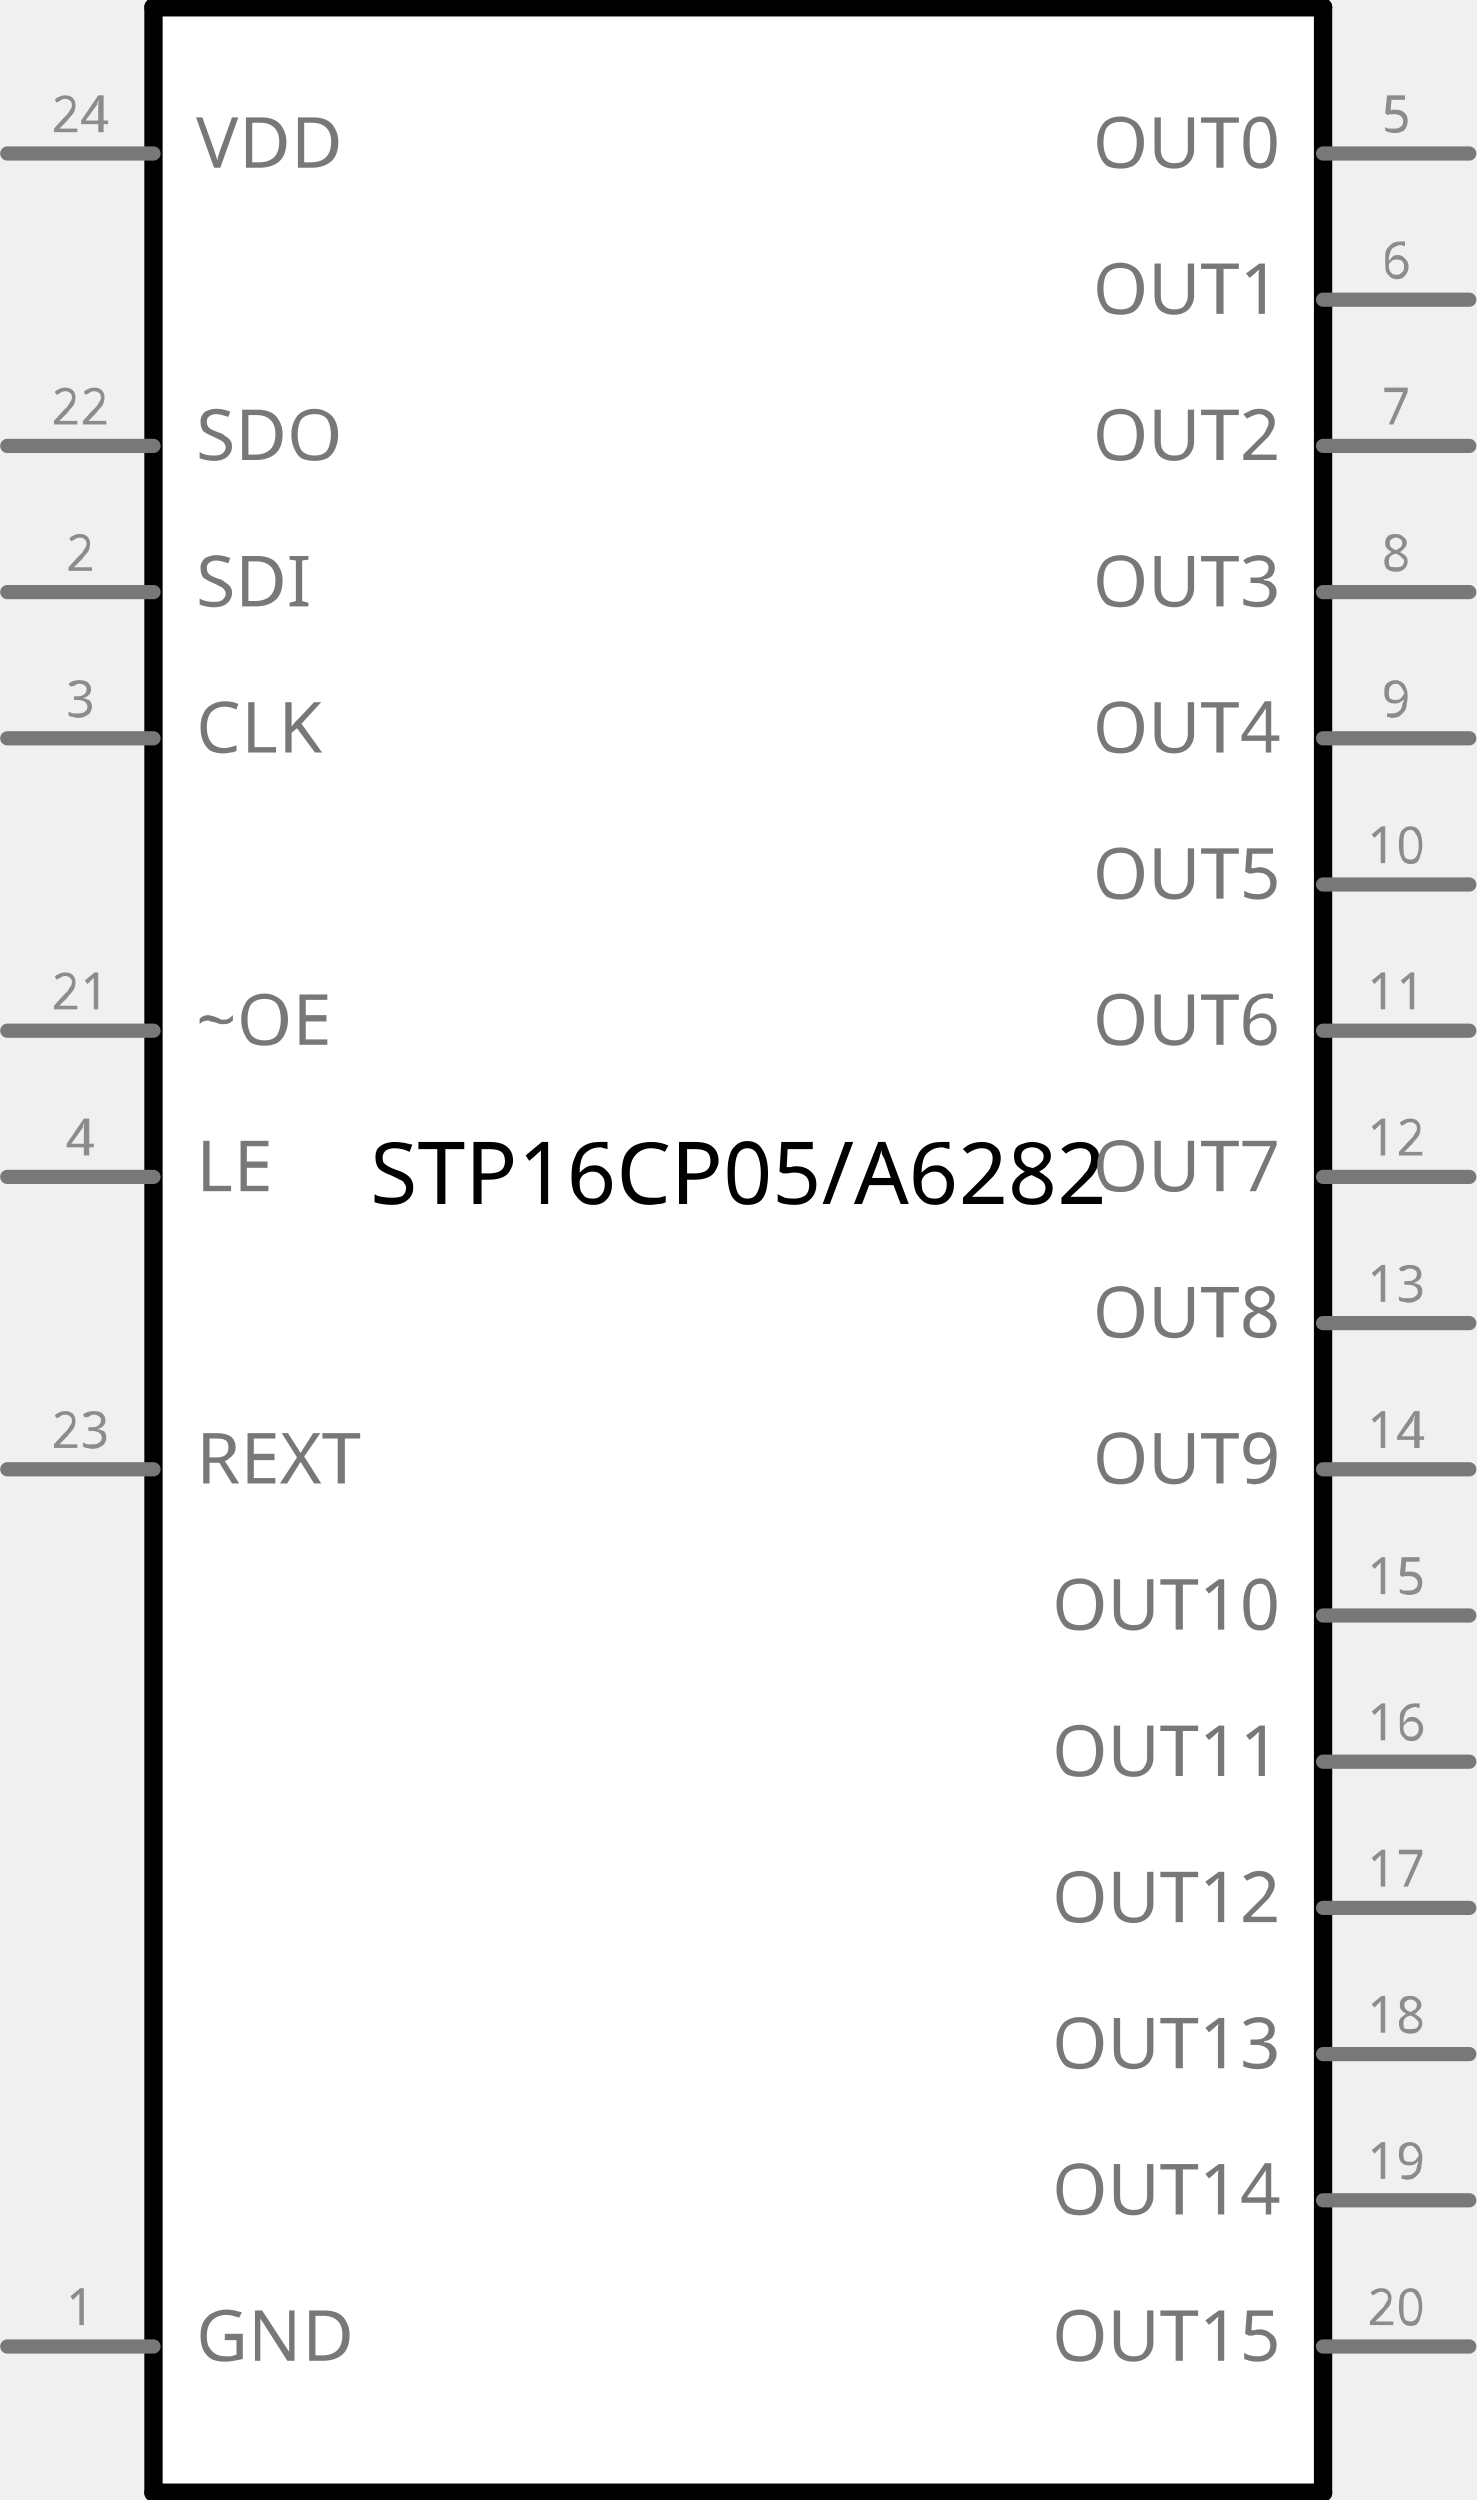
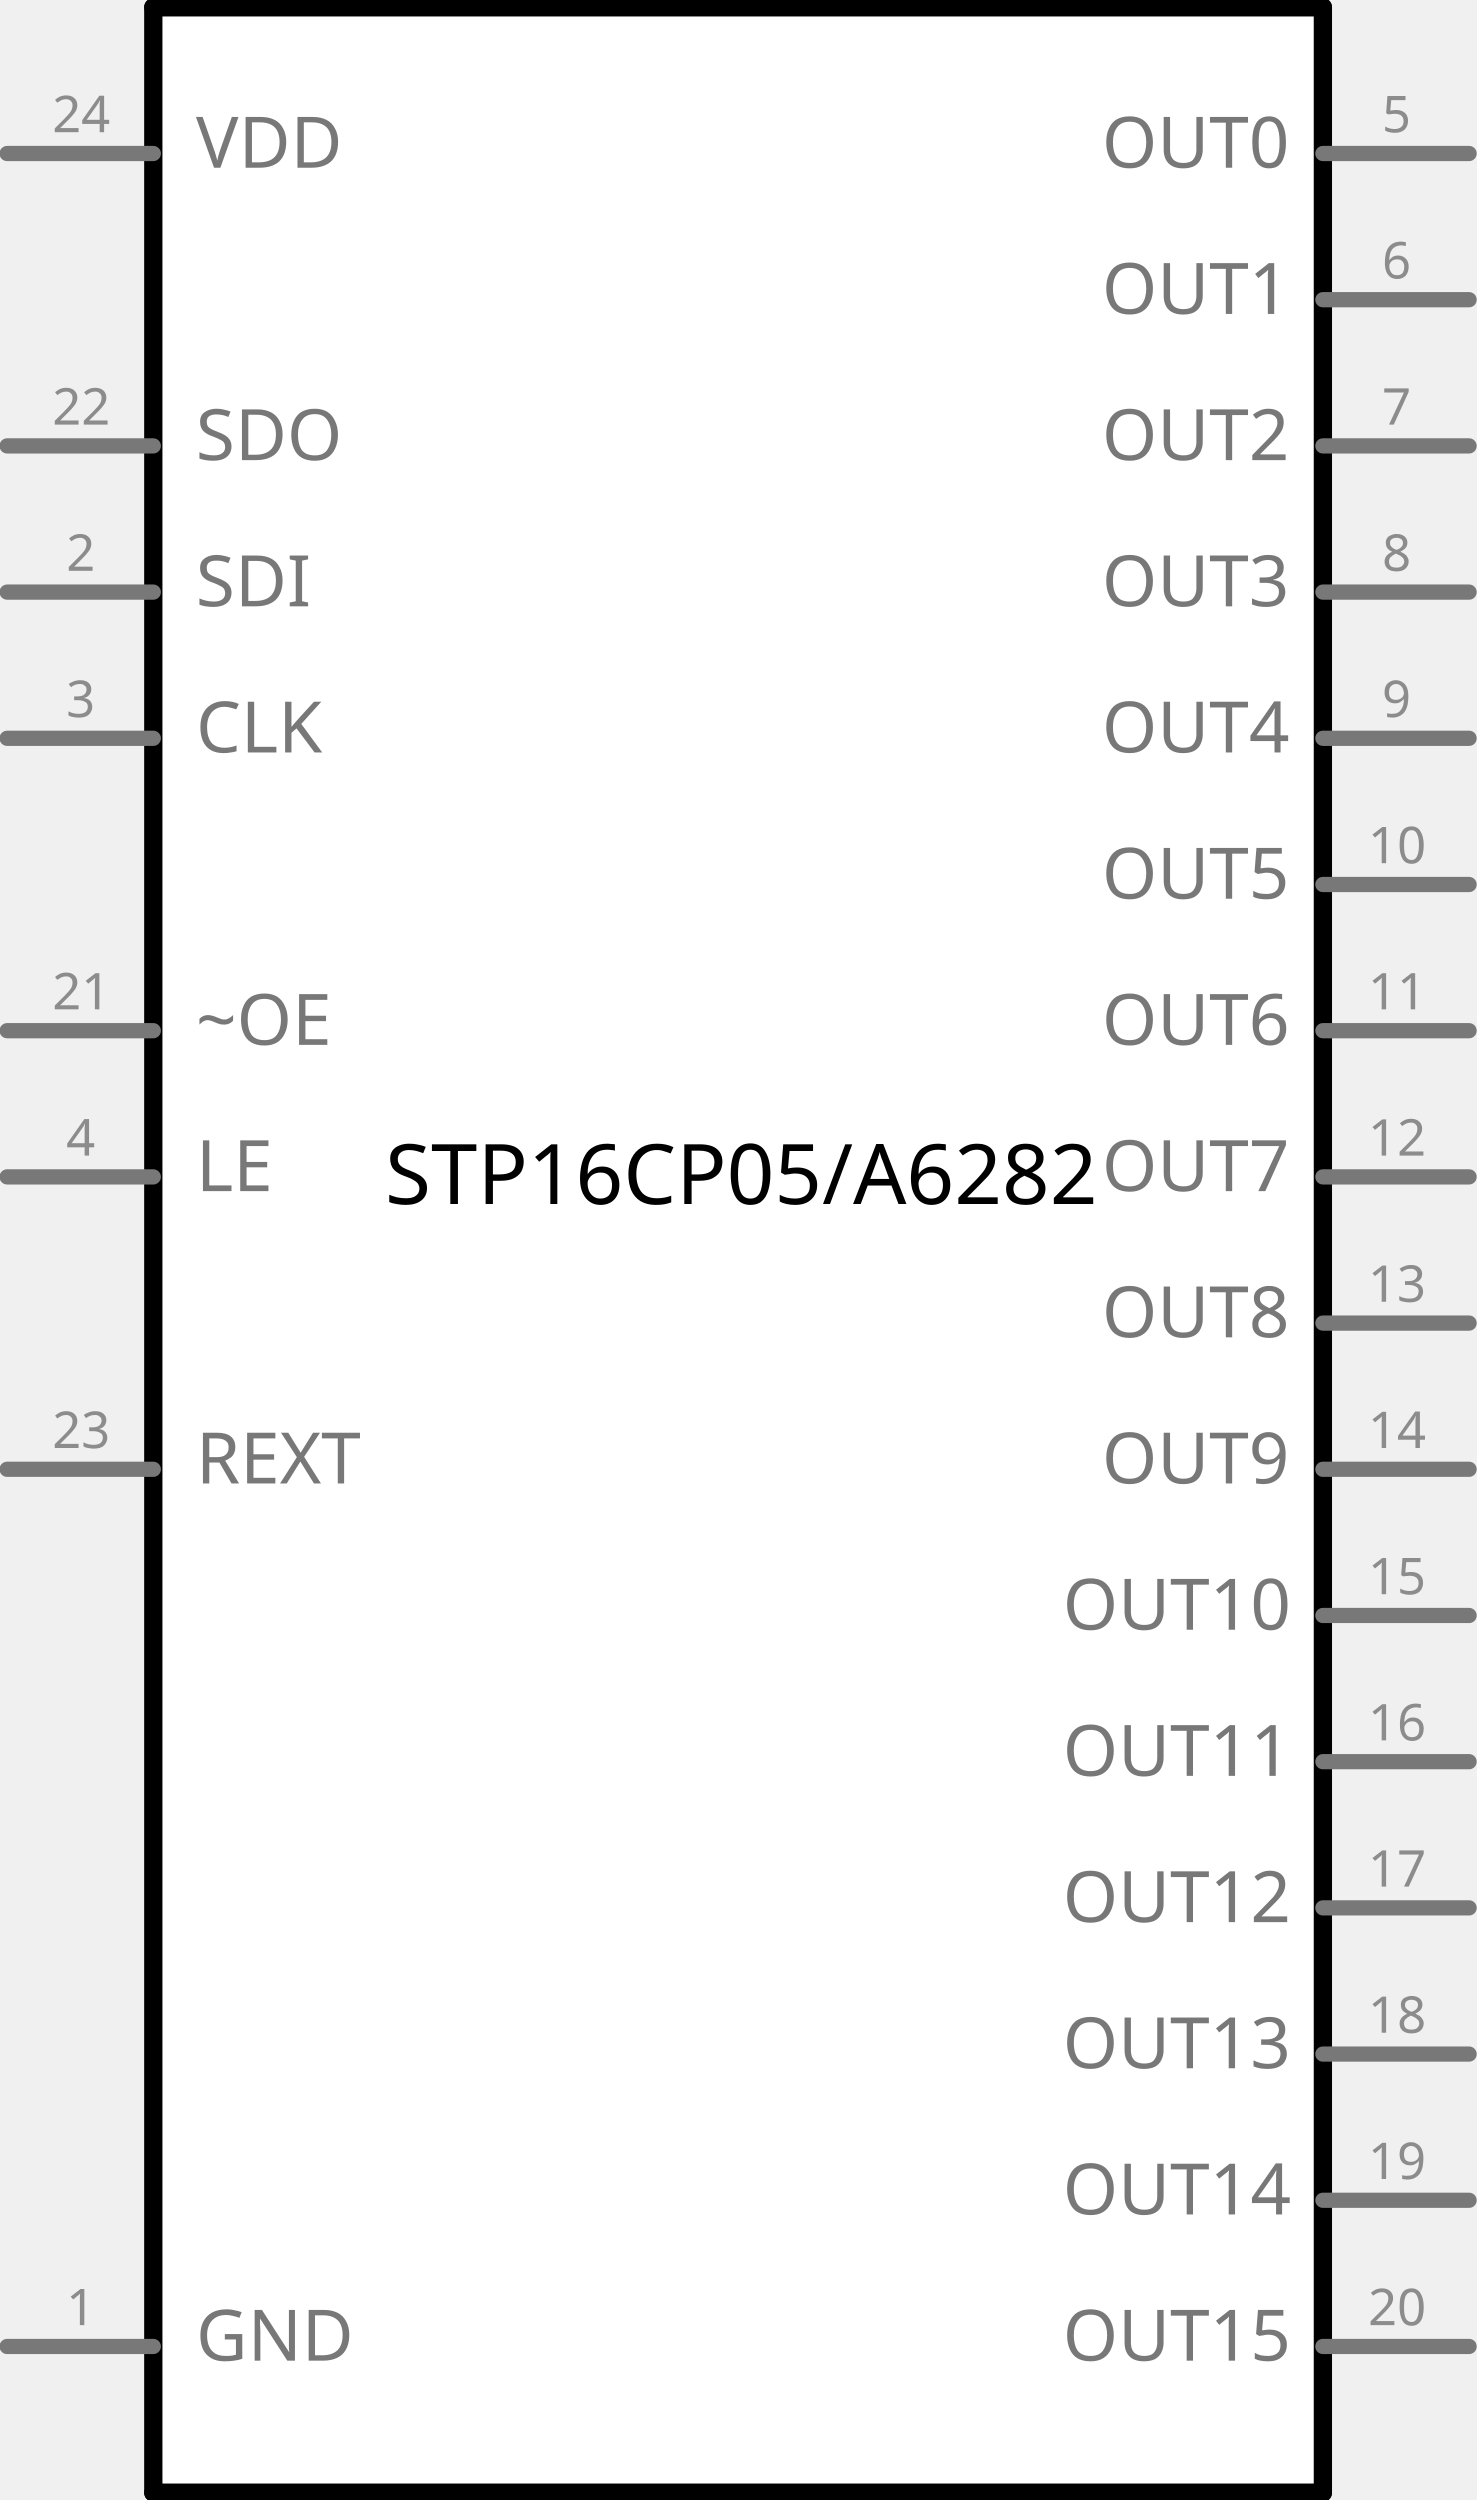
- <svg xmlns="http://www.w3.org/2000/svg" version="1.2" baseProfile="tiny" x="0in" y="0in" width="1.01in" height="1.71in" viewBox="0 0 25.647 43.434">
+ <svg xmlns="http://www.w3.org/2000/svg" version="1.1" id="Layer_1" x="0px" y="0px" width="72.699px" height="123.121px" viewBox="0 0 72.699 123.121" enable-background="new 0 0 72.699 123.121" xml:space="preserve">
  <g id="schematic">
-     <rect class="interior rect" x="2.663" y="0.127" width="20.32" height="43.18" stroke="none" stroke-width="0" fill="#ffffff" />
-     <text class="text" id="label" font-family="'Droid Sans'" stroke="none" stroke-width="0" fill="#000000" font-size="1.499" x="12.823" y="20.917" text-anchor="middle">STP16CP05/A6282</text>
-     <line class="other" x1="22.983" y1="43.307" x2="22.983" y2="0.127" stroke="#000000" stroke-width="0.318" stroke-linecap="round" />
-     <line class="other" x1="22.983" y1="0.127" x2="2.663" y2="0.127" stroke="#000000" stroke-width="0.318" stroke-linecap="round" />
-     <line class="other" x1="2.663" y1="0.127" x2="2.663" y2="43.307" stroke="#000000" stroke-width="0.318" stroke-linecap="round" />
-     <line class="other" x1="2.663" y1="43.307" x2="22.983" y2="43.307" stroke="#000000" stroke-width="0.318" stroke-linecap="round" />
-     <line class="pin" id="connector0pin" connectorname="GND" x1="0.123" y1="40.767" x2="2.663" y2="40.767" stroke="#787878" stroke-width="0.247" stroke-linecap="round" />
-     <rect class="terminal" id="connector0terminal" x="0.123" y="40.767" width="0" height="0" stroke="none" stroke-width="0" fill="none" />
-     <text class="text" font-family="'Droid Sans'" stroke="none" stroke-width="0" fill="#8c8c8c" font-size="0.882" x="1.393" y="40.397" text-anchor="middle">1</text>
-     <text class="text" font-family="'Droid Sans'" stroke="none" stroke-width="0" fill="#787878" font-size="1.235" x="3.404" y="41.014" text-anchor="start">GND</text>
-     <line class="pin" id="connector1pin" connectorname="SDI" x1="0.123" y1="10.287" x2="2.663" y2="10.287" stroke="#787878" stroke-width="0.247" stroke-linecap="round" />
-     <rect class="terminal" id="connector1terminal" x="0.123" y="10.287" width="0" height="0" stroke="none" stroke-width="0" fill="none" />
-     <text class="text" font-family="'Droid Sans'" stroke="none" stroke-width="0" fill="#8c8c8c" font-size="0.882" x="1.393" y="9.917" text-anchor="middle">2</text>
-     <text class="text" font-family="'Droid Sans'" stroke="none" stroke-width="0" fill="#787878" font-size="1.235" x="3.404" y="10.534" text-anchor="start">SDI</text>
-     <line class="pin" id="connector2pin" connectorname="CLK" x1="0.123" y1="12.827" x2="2.663" y2="12.827" stroke="#787878" stroke-width="0.247" stroke-linecap="round" />
-     <rect class="terminal" id="connector2terminal" x="0.123" y="12.827" width="0" height="0" stroke="none" stroke-width="0" fill="none" />
-     <text class="text" font-family="'Droid Sans'" stroke="none" stroke-width="0" fill="#8c8c8c" font-size="0.882" x="1.393" y="12.457" text-anchor="middle">3</text>
-     <text class="text" font-family="'Droid Sans'" stroke="none" stroke-width="0" fill="#787878" font-size="1.235" x="3.404" y="13.074" text-anchor="start">CLK</text>
-     <line class="pin" id="connector3pin" connectorname="LE" x1="0.123" y1="20.447" x2="2.663" y2="20.447" stroke="#787878" stroke-width="0.247" stroke-linecap="round" />
-     <rect class="terminal" id="connector3terminal" x="0.123" y="20.447" width="0" height="0" stroke="none" stroke-width="0" fill="none" />
-     <text class="text" font-family="'Droid Sans'" stroke="none" stroke-width="0" fill="#8c8c8c" font-size="0.882" x="1.393" y="20.077" text-anchor="middle">4</text>
-     <text class="text" font-family="'Droid Sans'" stroke="none" stroke-width="0" fill="#787878" font-size="1.235" x="3.404" y="20.694" text-anchor="start">LE</text>
-     <line class="pin" id="connector4pin" connectorname="OUT0" x1="25.523" y1="2.667" x2="22.983" y2="2.667" stroke="#787878" stroke-width="0.247" stroke-linecap="round" />
-     <rect class="terminal" id="connector4terminal" x="25.523" y="2.667" width="0" height="0" stroke="none" stroke-width="0" fill="none" />
-     <text class="text" font-family="'Droid Sans'" stroke="none" stroke-width="0" fill="#8c8c8c" font-size="0.882" x="24.253" y="2.297" text-anchor="middle">5</text>
-     <text class="text" font-family="'Droid Sans'" stroke="none" stroke-width="0" fill="#787878" font-size="1.235" x="22.243" y="2.914" text-anchor="end">OUT0</text>
-     <line class="pin" id="connector5pin" connectorname="OUT1" x1="25.523" y1="5.207" x2="22.983" y2="5.207" stroke="#787878" stroke-width="0.247" stroke-linecap="round" />
-     <rect class="terminal" id="connector5terminal" x="25.523" y="5.207" width="0" height="0" stroke="none" stroke-width="0" fill="none" />
-     <text class="text" font-family="'Droid Sans'" stroke="none" stroke-width="0" fill="#8c8c8c" font-size="0.882" x="24.253" y="4.837" text-anchor="middle">6</text>
-     <text class="text" font-family="'Droid Sans'" stroke="none" stroke-width="0" fill="#787878" font-size="1.235" x="22.243" y="5.454" text-anchor="end">OUT1</text>
-     <line class="pin" id="connector6pin" connectorname="OUT2" x1="25.523" y1="7.747" x2="22.983" y2="7.747" stroke="#787878" stroke-width="0.247" stroke-linecap="round" />
-     <rect class="terminal" id="connector6terminal" x="25.523" y="7.747" width="0" height="0" stroke="none" stroke-width="0" fill="none" />
-     <text class="text" font-family="'Droid Sans'" stroke="none" stroke-width="0" fill="#8c8c8c" font-size="0.882" x="24.253" y="7.377" text-anchor="middle">7</text>
-     <text class="text" font-family="'Droid Sans'" stroke="none" stroke-width="0" fill="#787878" font-size="1.235" x="22.243" y="7.994" text-anchor="end">OUT2</text>
-     <line class="pin" id="connector7pin" connectorname="OUT3" x1="25.523" y1="10.287" x2="22.983" y2="10.287" stroke="#787878" stroke-width="0.247" stroke-linecap="round" />
-     <rect class="terminal" id="connector7terminal" x="25.523" y="10.287" width="0" height="0" stroke="none" stroke-width="0" fill="none" />
-     <text class="text" font-family="'Droid Sans'" stroke="none" stroke-width="0" fill="#8c8c8c" font-size="0.882" x="24.253" y="9.917" text-anchor="middle">8</text>
-     <text class="text" font-family="'Droid Sans'" stroke="none" stroke-width="0" fill="#787878" font-size="1.235" x="22.243" y="10.534" text-anchor="end">OUT3</text>
-     <line class="pin" id="connector8pin" connectorname="OUT4" x1="25.523" y1="12.827" x2="22.983" y2="12.827" stroke="#787878" stroke-width="0.247" stroke-linecap="round" />
-     <rect class="terminal" id="connector8terminal" x="25.523" y="12.827" width="0" height="0" stroke="none" stroke-width="0" fill="none" />
-     <text class="text" font-family="'Droid Sans'" stroke="none" stroke-width="0" fill="#8c8c8c" font-size="0.882" x="24.253" y="12.457" text-anchor="middle">9</text>
-     <text class="text" font-family="'Droid Sans'" stroke="none" stroke-width="0" fill="#787878" font-size="1.235" x="22.243" y="13.074" text-anchor="end">OUT4</text>
-     <line class="pin" id="connector9pin" connectorname="OUT5" x1="25.523" y1="15.367" x2="22.983" y2="15.367" stroke="#787878" stroke-width="0.247" stroke-linecap="round" />
-     <rect class="terminal" id="connector9terminal" x="25.523" y="15.367" width="0" height="0" stroke="none" stroke-width="0" fill="none" />
-     <text class="text" font-family="'Droid Sans'" stroke="none" stroke-width="0" fill="#8c8c8c" font-size="0.882" x="24.253" y="14.997" text-anchor="middle">10</text>
-     <text class="text" font-family="'Droid Sans'" stroke="none" stroke-width="0" fill="#787878" font-size="1.235" x="22.243" y="15.614" text-anchor="end">OUT5</text>
-     <line class="pin" id="connector10pin" connectorname="OUT6" x1="25.523" y1="17.907" x2="22.983" y2="17.907" stroke="#787878" stroke-width="0.247" stroke-linecap="round" />
-     <rect class="terminal" id="connector10terminal" x="25.523" y="17.907" width="0" height="0" stroke="none" stroke-width="0" fill="none" />
-     <text class="text" font-family="'Droid Sans'" stroke="none" stroke-width="0" fill="#8c8c8c" font-size="0.882" x="24.253" y="17.537" text-anchor="middle">11</text>
-     <text class="text" font-family="'Droid Sans'" stroke="none" stroke-width="0" fill="#787878" font-size="1.235" x="22.243" y="18.154" text-anchor="end">OUT6</text>
-     <line class="pin" id="connector11pin" connectorname="OUT7" x1="25.523" y1="20.447" x2="22.983" y2="20.447" stroke="#787878" stroke-width="0.247" stroke-linecap="round" />
-     <rect class="terminal" id="connector11terminal" x="25.523" y="20.447" width="0" height="0" stroke="none" stroke-width="0" fill="none" />
-     <text class="text" font-family="'Droid Sans'" stroke="none" stroke-width="0" fill="#8c8c8c" font-size="0.882" x="24.253" y="20.077" text-anchor="middle">12</text>
-     <text class="text" font-family="'Droid Sans'" stroke="none" stroke-width="0" fill="#787878" font-size="1.235" x="22.243" y="20.694" text-anchor="end">OUT7</text>
-     <line class="pin" id="connector23pin" connectorname="VDD" x1="0.123" y1="2.667" x2="2.663" y2="2.667" stroke="#787878" stroke-width="0.247" stroke-linecap="round" />
-     <rect class="terminal" id="connector23terminal" x="0.123" y="2.667" width="0" height="0" stroke="none" stroke-width="0" fill="none" />
-     <text class="text" font-family="'Droid Sans'" stroke="none" stroke-width="0" fill="#8c8c8c" font-size="0.882" x="1.393" y="2.297" text-anchor="middle">24</text>
-     <text class="text" font-family="'Droid Sans'" stroke="none" stroke-width="0" fill="#787878" font-size="1.235" x="3.404" y="2.914" text-anchor="start">VDD</text>
-     <line class="pin" id="connector22pin" connectorname="REXT" x1="0.123" y1="25.527" x2="2.663" y2="25.527" stroke="#787878" stroke-width="0.247" stroke-linecap="round" />
-     <rect class="terminal" id="connector22terminal" x="0.123" y="25.527" width="0" height="0" stroke="none" stroke-width="0" fill="none" />
-     <text class="text" font-family="'Droid Sans'" stroke="none" stroke-width="0" fill="#8c8c8c" font-size="0.882" x="1.393" y="25.157" text-anchor="middle">23</text>
-     <text class="text" font-family="'Droid Sans'" stroke="none" stroke-width="0" fill="#787878" font-size="1.235" x="3.404" y="25.774" text-anchor="start">REXT</text>
-     <line class="pin" id="connector21pin" connectorname="SDO" x1="0.123" y1="7.747" x2="2.663" y2="7.747" stroke="#787878" stroke-width="0.247" stroke-linecap="round" />
-     <rect class="terminal" id="connector21terminal" x="0.123" y="7.747" width="0" height="0" stroke="none" stroke-width="0" fill="none" />
-     <text class="text" font-family="'Droid Sans'" stroke="none" stroke-width="0" fill="#8c8c8c" font-size="0.882" x="1.393" y="7.377" text-anchor="middle">22</text>
-     <text class="text" font-family="'Droid Sans'" stroke="none" stroke-width="0" fill="#787878" font-size="1.235" x="3.404" y="7.994" text-anchor="start">SDO</text>
-     <line class="pin" id="connector20pin" connectorname="~OE" x1="0.123" y1="17.907" x2="2.663" y2="17.907" stroke="#787878" stroke-width="0.247" stroke-linecap="round" />
-     <rect class="terminal" id="connector20terminal" x="0.123" y="17.907" width="0" height="0" stroke="none" stroke-width="0" fill="none" />
-     <text class="text" font-family="'Droid Sans'" stroke="none" stroke-width="0" fill="#8c8c8c" font-size="0.882" x="1.393" y="17.537" text-anchor="middle">21</text>
-     <text class="text" font-family="'Droid Sans'" stroke="none" stroke-width="0" fill="#787878" font-size="1.235" x="3.404" y="18.154" text-anchor="start">~OE</text>
-     <line class="pin" id="connector19pin" connectorname="OUT15" x1="25.523" y1="40.767" x2="22.983" y2="40.767" stroke="#787878" stroke-width="0.247" stroke-linecap="round" />
-     <rect class="terminal" id="connector19terminal" x="25.523" y="40.767" width="0" height="0" stroke="none" stroke-width="0" fill="none" />
-     <text class="text" font-family="'Droid Sans'" stroke="none" stroke-width="0" fill="#8c8c8c" font-size="0.882" x="24.253" y="40.397" text-anchor="middle">20</text>
-     <text class="text" font-family="'Droid Sans'" stroke="none" stroke-width="0" fill="#787878" font-size="1.235" x="22.243" y="41.014" text-anchor="end">OUT15</text>
-     <line class="pin" id="connector18pin" connectorname="OUT14" x1="25.523" y1="38.227" x2="22.983" y2="38.227" stroke="#787878" stroke-width="0.247" stroke-linecap="round" />
-     <rect class="terminal" id="connector18terminal" x="25.523" y="38.227" width="0" height="0" stroke="none" stroke-width="0" fill="none" />
-     <text class="text" font-family="'Droid Sans'" stroke="none" stroke-width="0" fill="#8c8c8c" font-size="0.882" x="24.253" y="37.857" text-anchor="middle">19</text>
-     <text class="text" font-family="'Droid Sans'" stroke="none" stroke-width="0" fill="#787878" font-size="1.235" x="22.243" y="38.474" text-anchor="end">OUT14</text>
-     <line class="pin" id="connector17pin" connectorname="OUT13" x1="25.523" y1="35.687" x2="22.983" y2="35.687" stroke="#787878" stroke-width="0.247" stroke-linecap="round" />
-     <rect class="terminal" id="connector17terminal" x="25.523" y="35.687" width="0" height="0" stroke="none" stroke-width="0" fill="none" />
-     <text class="text" font-family="'Droid Sans'" stroke="none" stroke-width="0" fill="#8c8c8c" font-size="0.882" x="24.253" y="35.317" text-anchor="middle">18</text>
-     <text class="text" font-family="'Droid Sans'" stroke="none" stroke-width="0" fill="#787878" font-size="1.235" x="22.243" y="35.934" text-anchor="end">OUT13</text>
-     <line class="pin" id="connector16pin" connectorname="OUT12" x1="25.523" y1="33.147" x2="22.983" y2="33.147" stroke="#787878" stroke-width="0.247" stroke-linecap="round" />
-     <rect class="terminal" id="connector16terminal" x="25.523" y="33.147" width="0" height="0" stroke="none" stroke-width="0" fill="none" />
-     <text class="text" font-family="'Droid Sans'" stroke="none" stroke-width="0" fill="#8c8c8c" font-size="0.882" x="24.253" y="32.777" text-anchor="middle">17</text>
-     <text class="text" font-family="'Droid Sans'" stroke="none" stroke-width="0" fill="#787878" font-size="1.235" x="22.243" y="33.394" text-anchor="end">OUT12</text>
-     <line class="pin" id="connector15pin" connectorname="OUT11" x1="25.523" y1="30.607" x2="22.983" y2="30.607" stroke="#787878" stroke-width="0.247" stroke-linecap="round" />
-     <rect class="terminal" id="connector15terminal" x="25.523" y="30.607" width="0" height="0" stroke="none" stroke-width="0" fill="none" />
-     <text class="text" font-family="'Droid Sans'" stroke="none" stroke-width="0" fill="#8c8c8c" font-size="0.882" x="24.253" y="30.237" text-anchor="middle">16</text>
-     <text class="text" font-family="'Droid Sans'" stroke="none" stroke-width="0" fill="#787878" font-size="1.235" x="22.243" y="30.854" text-anchor="end">OUT11</text>
-     <line class="pin" id="connector14pin" connectorname="OUT10" x1="25.523" y1="28.067" x2="22.983" y2="28.067" stroke="#787878" stroke-width="0.247" stroke-linecap="round" />
-     <rect class="terminal" id="connector14terminal" x="25.523" y="28.067" width="0" height="0" stroke="none" stroke-width="0" fill="none" />
-     <text class="text" font-family="'Droid Sans'" stroke="none" stroke-width="0" fill="#8c8c8c" font-size="0.882" x="24.253" y="27.697" text-anchor="middle">15</text>
-     <text class="text" font-family="'Droid Sans'" stroke="none" stroke-width="0" fill="#787878" font-size="1.235" x="22.243" y="28.314" text-anchor="end">OUT10</text>
-     <line class="pin" id="connector12pin" connectorname="OUT8" x1="25.523" y1="22.987" x2="22.983" y2="22.987" stroke="#787878" stroke-width="0.247" stroke-linecap="round" />
-     <rect class="terminal" id="connector12terminal" x="25.523" y="22.987" width="0" height="0" stroke="none" stroke-width="0" fill="none" />
-     <text class="text" font-family="'Droid Sans'" stroke="none" stroke-width="0" fill="#8c8c8c" font-size="0.882" x="24.253" y="22.617" text-anchor="middle">13</text>
-     <text class="text" font-family="'Droid Sans'" stroke="none" stroke-width="0" fill="#787878" font-size="1.235" x="22.243" y="23.234" text-anchor="end">OUT8</text>
-     <line class="pin" id="connector13pin" connectorname="OUT9" x1="25.523" y1="25.527" x2="22.983" y2="25.527" stroke="#787878" stroke-width="0.247" stroke-linecap="round" />
-     <rect class="terminal" id="connector13terminal" x="25.523" y="25.527" width="0" height="0" stroke="none" stroke-width="0" fill="none" />
-     <text class="text" font-family="'Droid Sans'" stroke="none" stroke-width="0" fill="#8c8c8c" font-size="0.882" x="24.253" y="25.157" text-anchor="middle">14</text>
-     <text class="text" font-family="'Droid Sans'" stroke="none" stroke-width="0" fill="#787878" font-size="1.235" x="22.243" y="25.774" text-anchor="end">OUT9</text>
+     <rect x="7.55" y="0.36" fill="#FFFFFF" width="57.6" height="122.399" />
+     <text id="label" transform="matrix(1 0 0 1 18.967 59.2935)" font-family="'DroidSans'" font-size="4.11">STP16CP05/A6282</text>
+     <line fill="none" stroke="#000000" stroke-width="0.9" stroke-linecap="round" x1="65.15" y1="122.759" x2="65.15" y2="0.36" />
+     <line fill="none" stroke="#000000" stroke-width="0.9" stroke-linecap="round" x1="65.15" y1="0.36" x2="7.55" y2="0.36" />
+     <line fill="none" stroke="#000000" stroke-width="0.9" stroke-linecap="round" x1="7.55" y1="0.36" x2="7.55" y2="122.759" />
+     <line fill="none" stroke="#000000" stroke-width="0.9" stroke-linecap="round" x1="7.55" y1="122.759" x2="65.15" y2="122.759" />
+     <line id="connector0pin" fill="none" stroke="#787878" stroke-width="0.75" stroke-linecap="round" x1="0.35" y1="115.56" x2="7.55" y2="115.56" />
+     <rect id="connector0terminal" x="0.35" y="115.56" fill="none" width="0" height="0" />
+     <text transform="matrix(1 0 0 1 3.262 114.5103)" fill="#8C8C8C" font-family="'DroidSans'" font-size="2.5">1</text>
+     <text transform="matrix(1 0 0 1 9.6506 116.2603)" fill="#787878" font-family="'DroidSans'" font-size="3.5">GND</text>
+     <line id="connector1pin" fill="none" stroke="#787878" stroke-width="0.75" stroke-linecap="round" x1="0.35" y1="29.16" x2="7.55" y2="29.16" />
+     <rect id="connector1terminal" x="0.35" y="29.16" fill="none" width="0" height="0" />
+     <text transform="matrix(1 0 0 1 3.262 28.1099)" fill="#8C8C8C" font-family="'DroidSans'" font-size="2.5">2</text>
+     <text transform="matrix(1 0 0 1 9.6506 29.8599)" fill="#787878" font-family="'DroidSans'" font-size="3.5">SDI</text>
+     <line id="connector2pin" fill="none" stroke="#787878" stroke-width="0.75" stroke-linecap="round" x1="0.35" y1="36.36" x2="7.55" y2="36.36" />
+     <rect id="connector2terminal" x="0.35" y="36.36" fill="none" width="0" height="0" />
+     <text transform="matrix(1 0 0 1 3.262 35.311)" fill="#8C8C8C" font-family="'DroidSans'" font-size="2.5">3</text>
+     <text transform="matrix(1 0 0 1 9.6506 37.0591)" fill="#787878" font-family="'DroidSans'" font-size="3.5">CLK</text>
+     <line id="connector3pin" fill="none" stroke="#787878" stroke-width="0.75" stroke-linecap="round" x1="0.35" y1="57.96" x2="7.55" y2="57.96" />
+     <rect id="connector3terminal" x="0.35" y="57.96" fill="none" width="0" height="0" />
+     <text transform="matrix(1 0 0 1 3.262 56.9106)" fill="#8C8C8C" font-family="'DroidSans'" font-size="2.5">4</text>
+     <text transform="matrix(1 0 0 1 9.6506 58.6606)" fill="#787878" font-family="'DroidSans'" font-size="3.5">LE</text>
+     <line id="connector4pin" fill="none" stroke="#787878" stroke-width="0.75" stroke-linecap="round" x1="72.35" y1="7.56" x2="65.15" y2="7.56" />
+     <rect id="connector4terminal" x="72.35" y="7.56" fill="none" width="0" height="0" />
+     <text transform="matrix(1 0 0 1 68.0627 6.5103)" fill="#8C8C8C" font-family="'DroidSans'" font-size="2.5">5</text>
+     <text transform="matrix(1 0 0 1 54.2639 8.2603)" fill="#787878" font-family="'DroidSans'" font-size="3.5">OUT0</text>
+     <line id="connector5pin" fill="none" stroke="#787878" stroke-width="0.75" stroke-linecap="round" x1="72.35" y1="14.76" x2="65.15" y2="14.76" />
+     <rect id="connector5terminal" x="72.35" y="14.76" fill="none" width="0" height="0" />
+     <text transform="matrix(1 0 0 1 68.0627 13.7095)" fill="#8C8C8C" font-family="'DroidSans'" font-size="2.5">6</text>
+     <text transform="matrix(1 0 0 1 54.2639 15.4595)" fill="#787878" font-family="'DroidSans'" font-size="3.5">OUT1</text>
+     <line id="connector6pin" fill="none" stroke="#787878" stroke-width="0.75" stroke-linecap="round" x1="72.35" y1="21.96" x2="65.15" y2="21.96" />
+     <rect id="connector6terminal" x="72.35" y="21.96" fill="none" width="0" height="0" />
+     <text transform="matrix(1 0 0 1 68.0627 20.9106)" fill="#8C8C8C" font-family="'DroidSans'" font-size="2.5">7</text>
+     <text transform="matrix(1 0 0 1 54.2639 22.6606)" fill="#787878" font-family="'DroidSans'" font-size="3.5">OUT2</text>
+     <line id="connector7pin" fill="none" stroke="#787878" stroke-width="0.75" stroke-linecap="round" x1="72.35" y1="29.16" x2="65.15" y2="29.16" />
+     <rect id="connector7terminal" x="72.35" y="29.16" fill="none" width="0" height="0" />
+     <text transform="matrix(1 0 0 1 68.0627 28.1099)" fill="#8C8C8C" font-family="'DroidSans'" font-size="2.5">8</text>
+     <text transform="matrix(1 0 0 1 54.2639 29.8599)" fill="#787878" font-family="'DroidSans'" font-size="3.5">OUT3</text>
+     <line id="connector8pin" fill="none" stroke="#787878" stroke-width="0.75" stroke-linecap="round" x1="72.35" y1="36.36" x2="65.15" y2="36.36" />
+     <rect id="connector8terminal" x="72.35" y="36.36" fill="none" width="0" height="0" />
+     <text transform="matrix(1 0 0 1 68.0627 35.311)" fill="#8C8C8C" font-family="'DroidSans'" font-size="2.5">9</text>
+     <text transform="matrix(1 0 0 1 54.2639 37.0591)" fill="#787878" font-family="'DroidSans'" font-size="3.5">OUT4</text>
+     <line id="connector9pin" fill="none" stroke="#787878" stroke-width="0.75" stroke-linecap="round" x1="72.35" y1="43.56" x2="65.15" y2="43.56" />
+     <rect id="connector9terminal" x="72.35" y="43.56" fill="none" width="0" height="0" />
+     <text transform="matrix(1 0 0 1 67.3733 42.5103)" fill="#8C8C8C" font-family="'DroidSans'" font-size="2.5">10</text>
+     <text transform="matrix(1 0 0 1 54.2639 44.2603)" fill="#787878" font-family="'DroidSans'" font-size="3.5">OUT5</text>
+     <line id="connector10pin" fill="none" stroke="#787878" stroke-width="0.75" stroke-linecap="round" x1="72.35" y1="50.76" x2="65.15" y2="50.76" />
+     <rect id="connector10terminal" x="72.35" y="50.76" fill="none" width="0" height="0" />
+     <text transform="matrix(1 0 0 1 67.3733 49.7095)" fill="#8C8C8C" font-family="'DroidSans'" font-size="2.5">11</text>
+     <text transform="matrix(1 0 0 1 54.2639 51.4595)" fill="#787878" font-family="'DroidSans'" font-size="3.5">OUT6</text>
+     <line id="connector11pin" fill="none" stroke="#787878" stroke-width="0.75" stroke-linecap="round" x1="72.35" y1="57.96" x2="65.15" y2="57.96" />
+     <rect id="connector11terminal" x="72.35" y="57.96" fill="none" width="0" height="0" />
+     <text transform="matrix(1 0 0 1 67.3733 56.9106)" fill="#8C8C8C" font-family="'DroidSans'" font-size="2.5">12</text>
+     <text transform="matrix(1 0 0 1 54.2639 58.6606)" fill="#787878" font-family="'DroidSans'" font-size="3.5">OUT7</text>
+     <line id="connector23pin" fill="none" stroke="#787878" stroke-width="0.75" stroke-linecap="round" x1="0.35" y1="7.56" x2="7.55" y2="7.56" />
+     <rect id="connector23terminal" x="0.35" y="7.56" fill="none" width="0" height="0" />
+     <text transform="matrix(1 0 0 1 2.5725 6.5103)" fill="#8C8C8C" font-family="'DroidSans'" font-size="2.5">24</text>
+     <text transform="matrix(1 0 0 1 9.6506 8.2603)" fill="#787878" font-family="'DroidSans'" font-size="3.5">VDD</text>
+     <line id="connector22pin" fill="none" stroke="#787878" stroke-width="0.75" stroke-linecap="round" x1="0.35" y1="72.36" x2="7.55" y2="72.36" />
+     <rect id="connector22terminal" x="0.35" y="72.36" fill="none" width="0" height="0.001" />
+     <text transform="matrix(1 0 0 1 2.5725 71.311)" fill="#8C8C8C" font-family="'DroidSans'" font-size="2.5">23</text>
+     <text transform="matrix(1 0 0 1 9.6506 73.0591)" fill="#787878" font-family="'DroidSans'" font-size="3.5">REXT</text>
+     <line id="connector21pin" fill="none" stroke="#787878" stroke-width="0.75" stroke-linecap="round" x1="0.35" y1="21.96" x2="7.55" y2="21.96" />
+     <rect id="connector21terminal" x="0.35" y="21.96" fill="none" width="0" height="0" />
+     <text transform="matrix(1 0 0 1 2.5725 20.9106)" fill="#8C8C8C" font-family="'DroidSans'" font-size="2.5">22</text>
+     <text transform="matrix(1 0 0 1 9.6506 22.6606)" fill="#787878" font-family="'DroidSans'" font-size="3.5">SDO</text>
+     <line id="connector20pin" fill="none" stroke="#787878" stroke-width="0.75" stroke-linecap="round" x1="0.35" y1="50.76" x2="7.55" y2="50.76" />
+     <rect id="connector20terminal" x="0.35" y="50.76" fill="none" width="0" height="0" />
+     <text transform="matrix(1 0 0 1 2.5725 49.7095)" fill="#8C8C8C" font-family="'DroidSans'" font-size="2.5">21</text>
+     <text transform="matrix(1 0 0 1 9.6506 51.4595)" fill="#787878" font-family="'DroidSans'" font-size="3.5">~OE</text>
+     <line id="connector19pin" fill="none" stroke="#787878" stroke-width="0.75" stroke-linecap="round" x1="72.35" y1="115.56" x2="65.15" y2="115.56" />
+     <rect id="connector19terminal" x="72.35" y="115.56" fill="none" width="0" height="0" />
+     <text transform="matrix(1 0 0 1 67.3733 114.5103)" fill="#8C8C8C" font-family="'DroidSans'" font-size="2.5">20</text>
+     <text transform="matrix(1 0 0 1 52.3362 116.2603)" fill="#787878" font-family="'DroidSans'" font-size="3.5">OUT15</text>
+     <line id="connector18pin" fill="none" stroke="#787878" stroke-width="0.75" stroke-linecap="round" x1="72.35" y1="108.36" x2="65.15" y2="108.36" />
+     <rect id="connector18terminal" x="72.35" y="108.36" fill="none" width="0" height="0.001" />
+     <text transform="matrix(1 0 0 1 67.3733 107.311)" fill="#8C8C8C" font-family="'DroidSans'" font-size="2.5">19</text>
+     <text transform="matrix(1 0 0 1 52.3362 109.0591)" fill="#787878" font-family="'DroidSans'" font-size="3.5">OUT14</text>
+     <line id="connector17pin" fill="none" stroke="#787878" stroke-width="0.75" stroke-linecap="round" x1="72.35" y1="101.16" x2="65.15" y2="101.16" />
+     <rect id="connector17terminal" x="72.35" y="101.16" fill="none" width="0" height="0" />
+     <text transform="matrix(1 0 0 1 67.3733 100.1099)" fill="#8C8C8C" font-family="'DroidSans'" font-size="2.5">18</text>
+     <text transform="matrix(1 0 0 1 52.3362 101.8599)" fill="#787878" font-family="'DroidSans'" font-size="3.5">OUT13</text>
+     <line id="connector16pin" fill="none" stroke="#787878" stroke-width="0.75" stroke-linecap="round" x1="72.35" y1="93.96" x2="65.15" y2="93.96" />
+     <rect id="connector16terminal" x="72.35" y="93.96" fill="none" width="0" height="0" />
+     <text transform="matrix(1 0 0 1 67.3733 92.9106)" fill="#8C8C8C" font-family="'DroidSans'" font-size="2.5">17</text>
+     <text transform="matrix(1 0 0 1 52.3362 94.6606)" fill="#787878" font-family="'DroidSans'" font-size="3.5">OUT12</text>
+     <line id="connector15pin" fill="none" stroke="#787878" stroke-width="0.75" stroke-linecap="round" x1="72.35" y1="86.76" x2="65.15" y2="86.76" />
+     <rect id="connector15terminal" x="72.35" y="86.76" fill="none" width="0" height="0" />
+     <text transform="matrix(1 0 0 1 67.3733 85.7095)" fill="#8C8C8C" font-family="'DroidSans'" font-size="2.5">16</text>
+     <text transform="matrix(1 0 0 1 52.3362 87.4595)" fill="#787878" font-family="'DroidSans'" font-size="3.5">OUT11</text>
+     <line id="connector14pin" fill="none" stroke="#787878" stroke-width="0.75" stroke-linecap="round" x1="72.35" y1="79.56" x2="65.15" y2="79.56" />
+     <rect id="connector14terminal" x="72.35" y="79.56" fill="none" width="0" height="0" />
+     <text transform="matrix(1 0 0 1 67.3733 78.5103)" fill="#8C8C8C" font-family="'DroidSans'" font-size="2.5">15</text>
+     <text transform="matrix(1 0 0 1 52.3362 80.2603)" fill="#787878" font-family="'DroidSans'" font-size="3.5">OUT10</text>
+     <line id="connector12pin" fill="none" stroke="#787878" stroke-width="0.75" stroke-linecap="round" x1="72.35" y1="65.16" x2="65.15" y2="65.16" />
+     <rect id="connector12terminal" x="72.35" y="65.16" fill="none" width="0" height="0" />
+     <text transform="matrix(1 0 0 1 67.3733 64.1099)" fill="#8C8C8C" font-family="'DroidSans'" font-size="2.5">13</text>
+     <text transform="matrix(1 0 0 1 54.2639 65.8599)" fill="#787878" font-family="'DroidSans'" font-size="3.5">OUT8</text>
+     <line id="connector13pin" fill="none" stroke="#787878" stroke-width="0.75" stroke-linecap="round" x1="72.35" y1="72.36" x2="65.15" y2="72.36" />
+     <rect id="connector13terminal" x="72.35" y="72.36" fill="none" width="0" height="0.001" />
+     <text transform="matrix(1 0 0 1 67.3733 71.311)" fill="#8C8C8C" font-family="'DroidSans'" font-size="2.5">14</text>
+     <text transform="matrix(1 0 0 1 54.2639 73.0591)" fill="#787878" font-family="'DroidSans'" font-size="3.5">OUT9</text>
  </g>
</svg>
